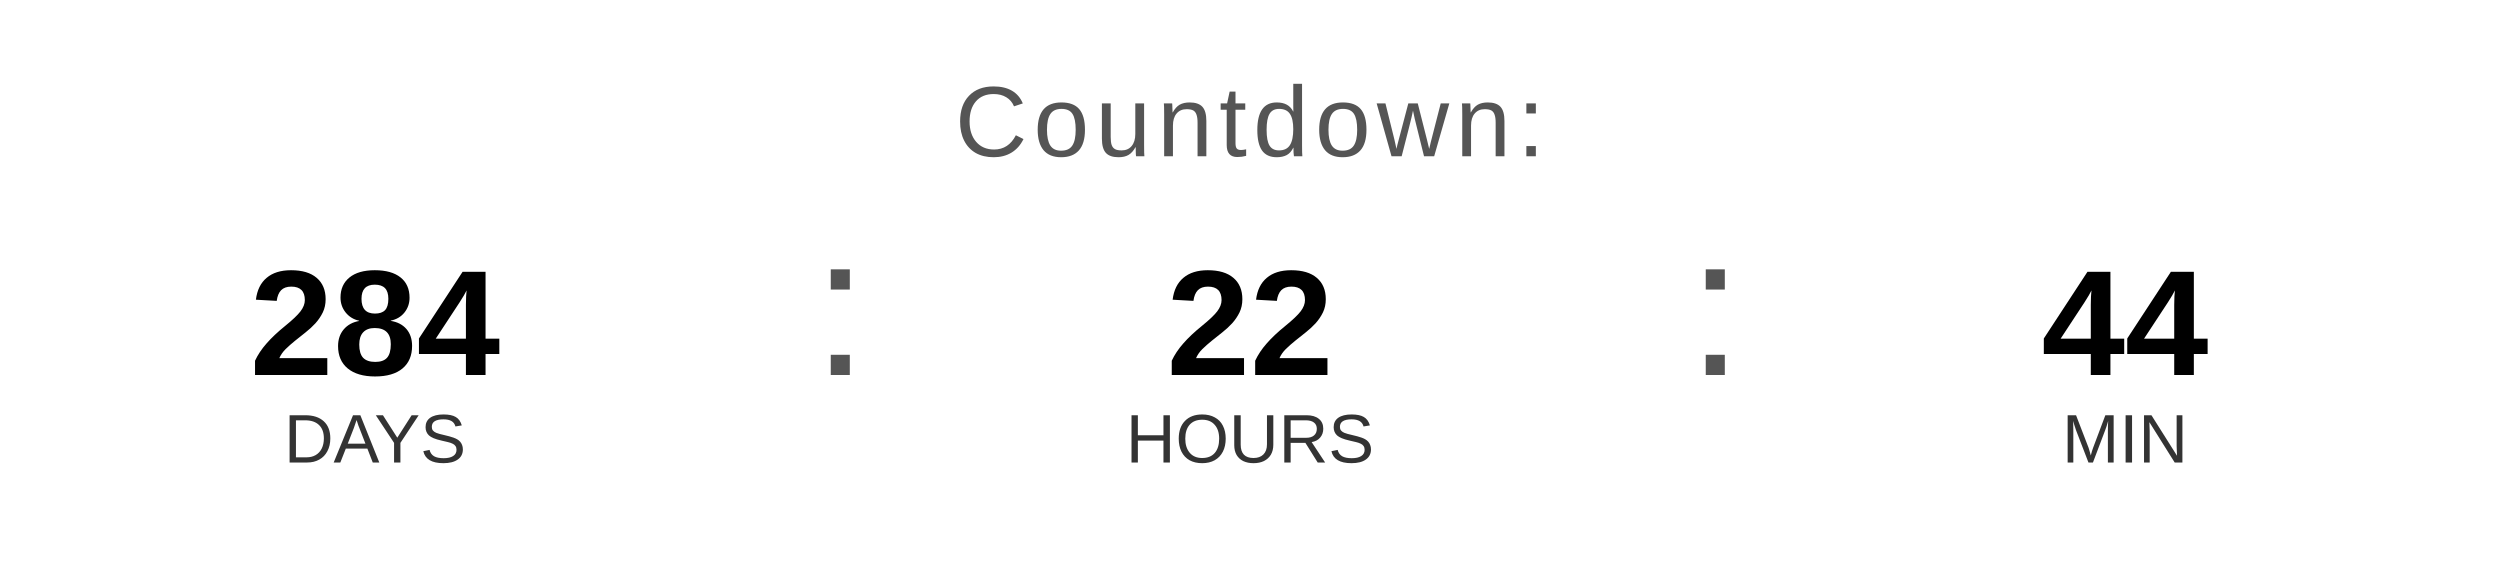
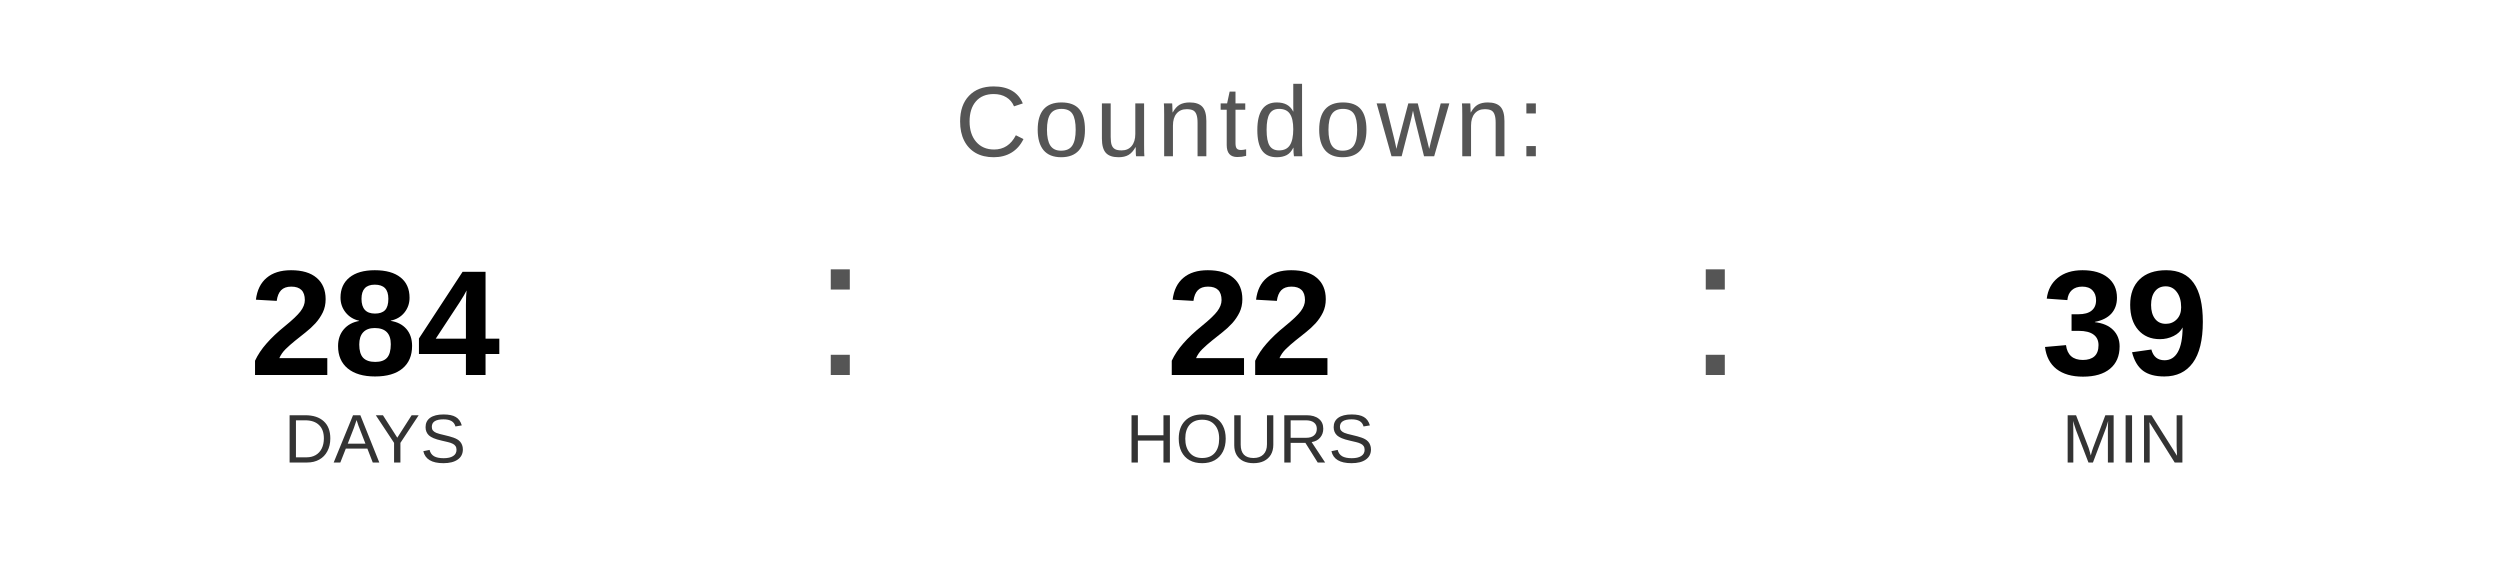
<svg xmlns="http://www.w3.org/2000/svg" width="400" height="90" viewBox="0 0 400 90">
  <text x="200" y="25" font-family="Arial, Helvetica, sans-serif" font-size="16" fill="#555555" text-anchor="middle" letter-spacing="1">
    Countdown:
  </text>
  <text x="60" y="60" font-family="Arial, Helvetica, sans-serif" font-size="24" font-weight="bold" fill="#000000" text-anchor="middle">284</text>
  <text x="60" y="74" font-family="Arial, Helvetica, sans-serif" font-size="11" fill="#333333" text-anchor="middle">DAYS</text>
  <text x="130" y="60" font-family="Arial, sans-serif" font-size="32" fill="#555555">:</text>
  <text x="200" y="60" font-family="Arial, Helvetica, sans-serif" font-size="24" font-weight="bold" fill="#000000" text-anchor="middle">22</text>
  <text x="200" y="74" font-family="Arial, Helvetica, sans-serif" font-size="11" fill="#333333" text-anchor="middle">HOURS</text>
  <text x="270" y="60" font-family="Arial, sans-serif" font-size="32" fill="#555555">:</text>
-   <text x="340" y="60" font-family="Arial, Helvetica, sans-serif" font-size="24" font-weight="bold" fill="#000000" text-anchor="middle">44</text>
+   <text x="340" y="60" font-family="Arial, Helvetica, sans-serif" font-size="24" font-weight="bold" fill="#000000" text-anchor="middle">39</text>
  <text x="340" y="74" font-family="Arial, Helvetica, sans-serif" font-size="11" fill="#333333" text-anchor="middle">MIN</text>
</svg>
